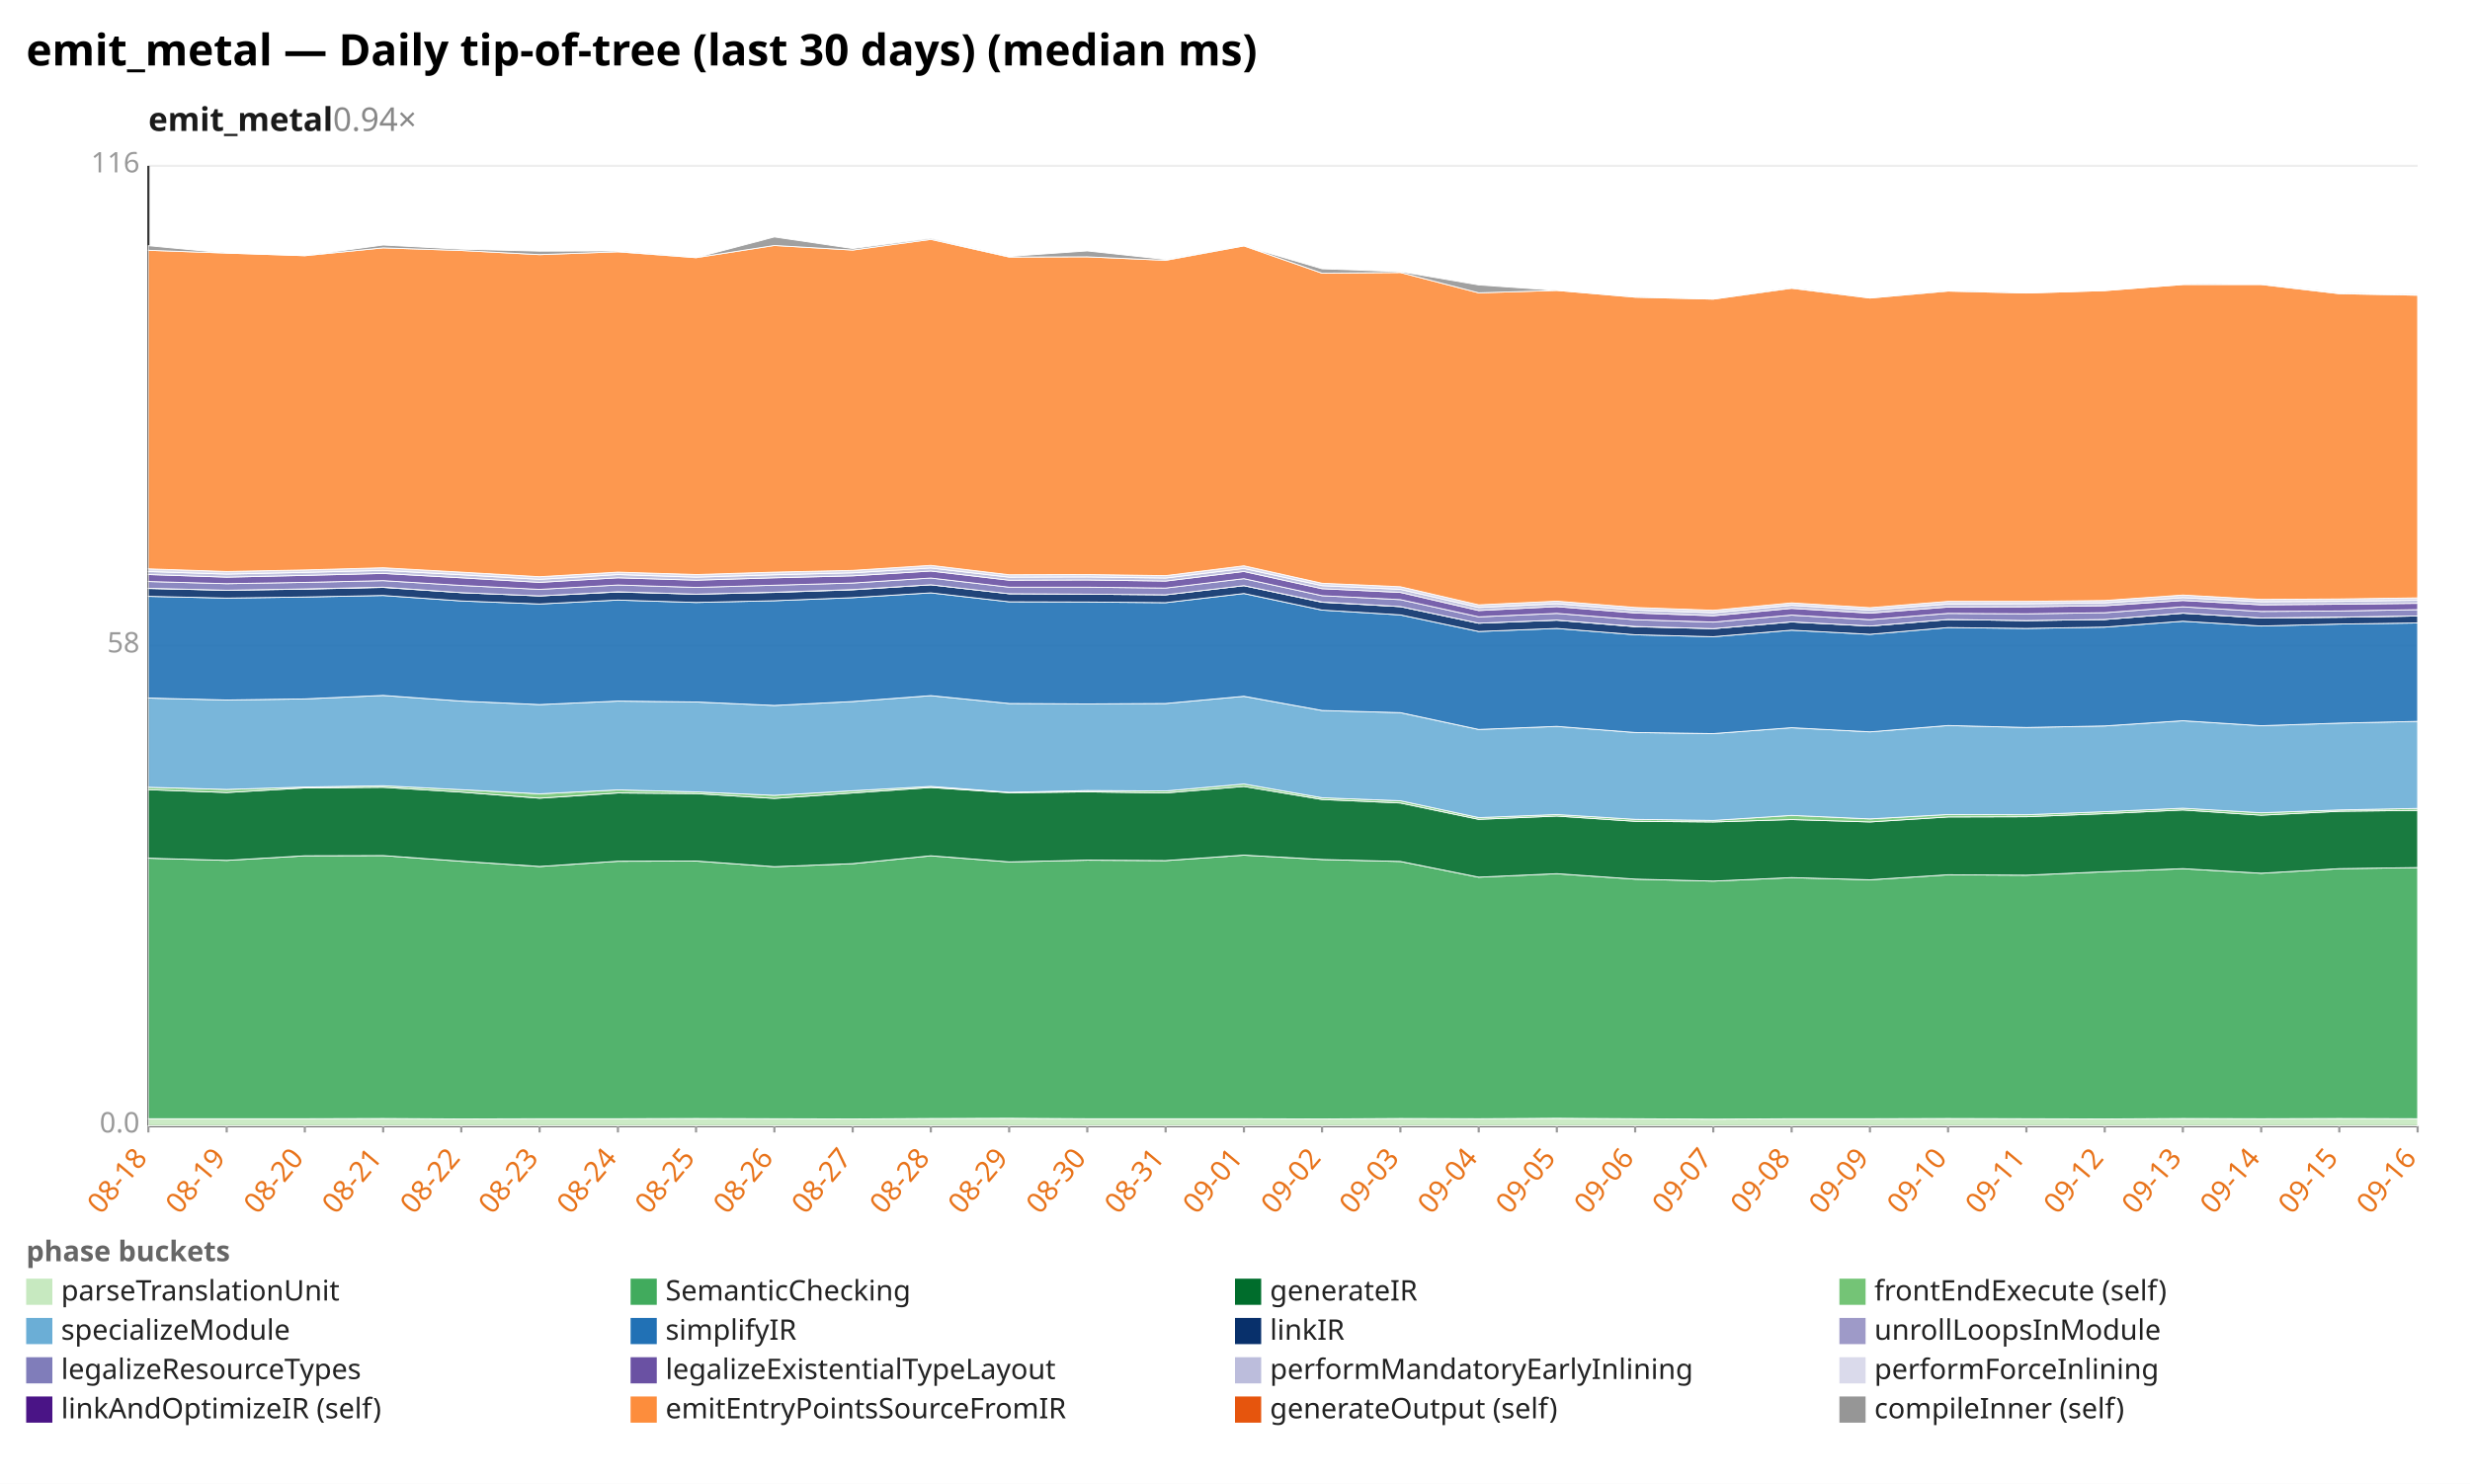
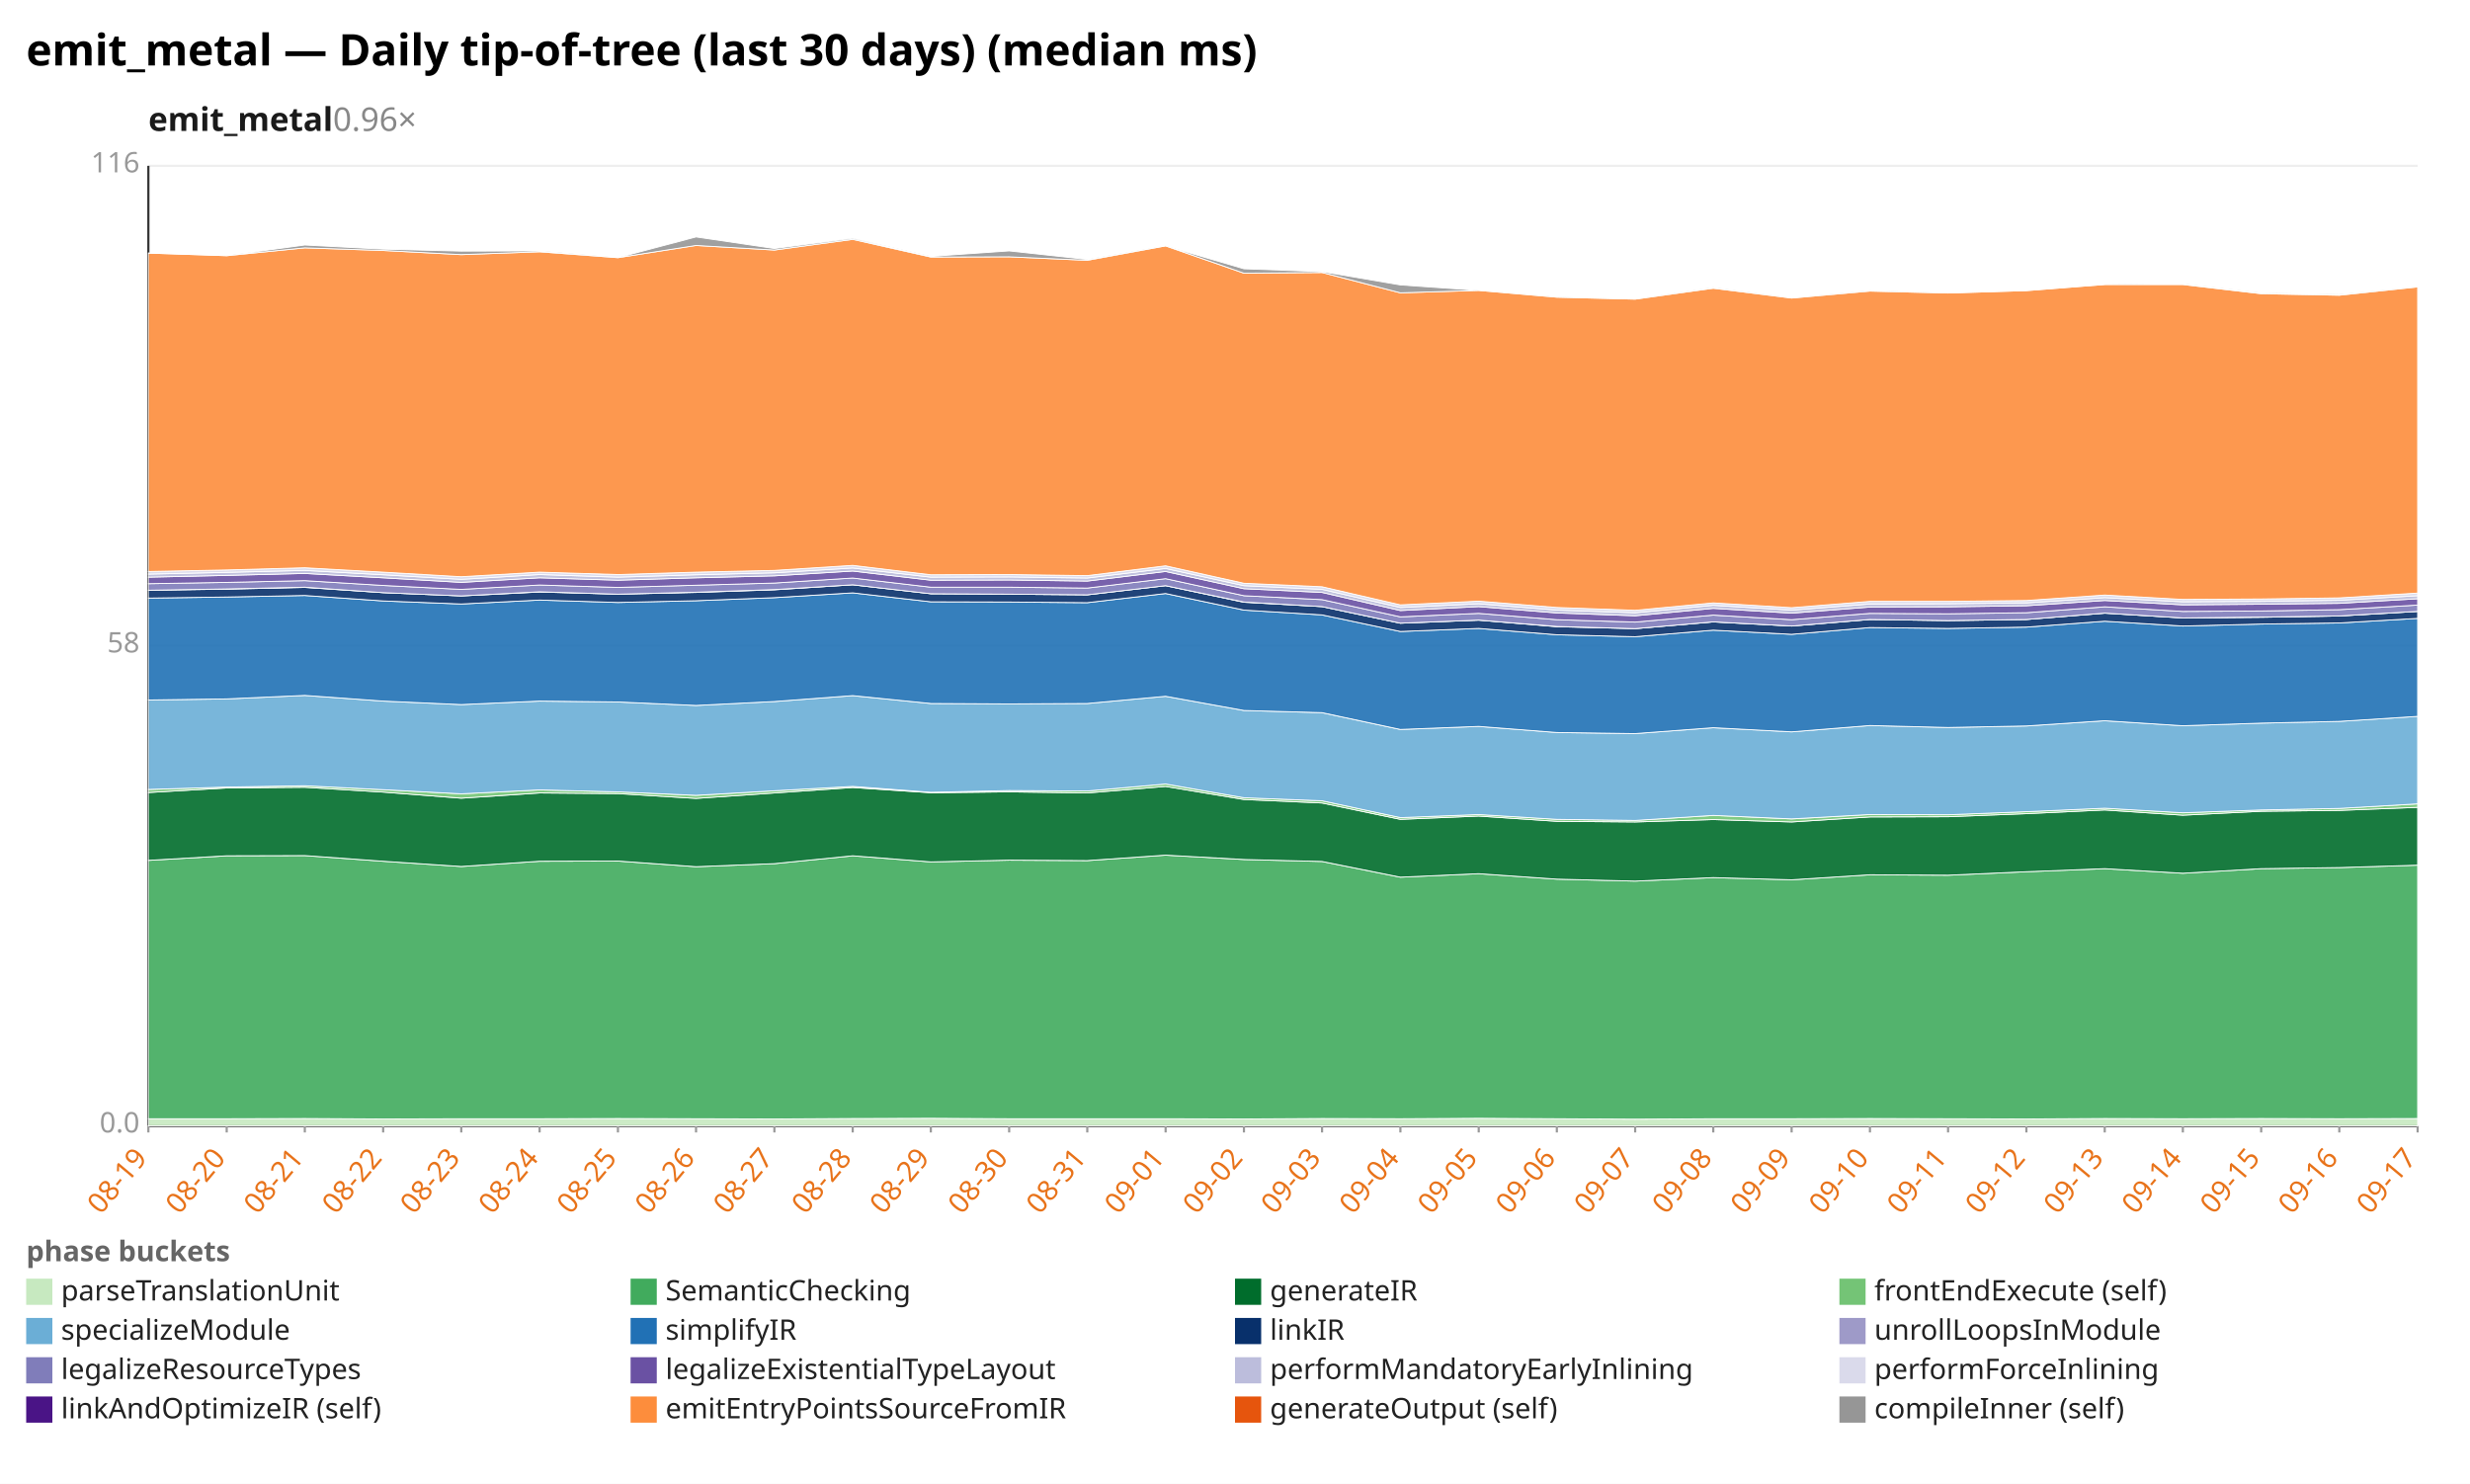
<svg xmlns="http://www.w3.org/2000/svg" width="1132" height="680" viewBox="0 0 1132 680" preserveAspectRatio="xMidYMid meet" font-family="sans-serif" font-size="13">
  <rect width="1132" height="680" fill="white" />
  <text x="12" y="30" font-size="20" font-weight="bold">emit_metal — Daily tip-of-tree (last 30 days) (median ms)</text>
-   <text x="68" y="60" font-size="15" font-weight="600" fill="#1a1a1a">emit_metal<tspan fill="#888" font-weight="400" text-decoration="none">  0.94×</tspan>
+   <text x="68" y="60" font-size="15" font-weight="600" fill="#1a1a1a">emit_metal<tspan fill="#888" font-weight="400" text-decoration="none">  0.96×</tspan>
  </text>
  <line x1="68.0" y1="516.0" x2="1108.0" y2="516.0" stroke="#eee" />
  <text x="64.0" y="519.0" text-anchor="end" fill="#999">0.0</text>
  <line x1="68.0" y1="296.0" x2="1108.0" y2="296.0" stroke="#eee" />
  <text x="64.0" y="299.0" text-anchor="end" fill="#999">58</text>
  <line x1="68.0" y1="76.0" x2="1108.0" y2="76.0" stroke="#eee" />
  <text x="64.0" y="79.0" text-anchor="end" fill="#999">116</text>
  <line x1="68.0" y1="76.0" x2="68.0" y2="516.0" stroke="#333" />
  <line x1="68.0" y1="516.0" x2="1108.0" y2="516.0" stroke="#333" />
  <line x1="68.0" y1="516.0" x2="68.0" y2="519.0" stroke="#999" />
-   <text x="68.0" y="531.0" text-anchor="end" fill="#e8731a" transform="rotate(-50 68.0 531.0)">08-18</text>
+   <text x="68.0" y="531.0" text-anchor="end" fill="#e8731a" transform="rotate(-50 68.0 531.0)">08-19</text>
  <line x1="103.9" y1="516.0" x2="103.9" y2="519.0" stroke="#999" />
-   <text x="103.9" y="531.0" text-anchor="end" fill="#e8731a" transform="rotate(-50 103.9 531.0)">08-19</text>
+   <text x="103.9" y="531.0" text-anchor="end" fill="#e8731a" transform="rotate(-50 103.9 531.0)">08-20</text>
  <line x1="139.7" y1="516.0" x2="139.7" y2="519.0" stroke="#999" />
-   <text x="139.7" y="531.0" text-anchor="end" fill="#e8731a" transform="rotate(-50 139.7 531.0)">08-20</text>
+   <text x="139.7" y="531.0" text-anchor="end" fill="#e8731a" transform="rotate(-50 139.7 531.0)">08-21</text>
  <line x1="175.6" y1="516.0" x2="175.6" y2="519.0" stroke="#999" />
-   <text x="175.6" y="531.0" text-anchor="end" fill="#e8731a" transform="rotate(-50 175.6 531.0)">08-21</text>
+   <text x="175.6" y="531.0" text-anchor="end" fill="#e8731a" transform="rotate(-50 175.6 531.0)">08-22</text>
  <line x1="211.4" y1="516.0" x2="211.4" y2="519.0" stroke="#999" />
-   <text x="211.4" y="531.0" text-anchor="end" fill="#e8731a" transform="rotate(-50 211.4 531.0)">08-22</text>
+   <text x="211.4" y="531.0" text-anchor="end" fill="#e8731a" transform="rotate(-50 211.4 531.0)">08-23</text>
  <line x1="247.3" y1="516.0" x2="247.3" y2="519.0" stroke="#999" />
-   <text x="247.3" y="531.0" text-anchor="end" fill="#e8731a" transform="rotate(-50 247.3 531.0)">08-23</text>
+   <text x="247.3" y="531.0" text-anchor="end" fill="#e8731a" transform="rotate(-50 247.3 531.0)">08-24</text>
  <line x1="283.2" y1="516.0" x2="283.2" y2="519.0" stroke="#999" />
-   <text x="283.2" y="531.0" text-anchor="end" fill="#e8731a" transform="rotate(-50 283.2 531.0)">08-24</text>
+   <text x="283.2" y="531.0" text-anchor="end" fill="#e8731a" transform="rotate(-50 283.2 531.0)">08-25</text>
  <line x1="319.0" y1="516.0" x2="319.0" y2="519.0" stroke="#999" />
-   <text x="319.0" y="531.0" text-anchor="end" fill="#e8731a" transform="rotate(-50 319.0 531.0)">08-25</text>
+   <text x="319.0" y="531.0" text-anchor="end" fill="#e8731a" transform="rotate(-50 319.0 531.0)">08-26</text>
  <line x1="354.9" y1="516.0" x2="354.9" y2="519.0" stroke="#999" />
-   <text x="354.9" y="531.0" text-anchor="end" fill="#e8731a" transform="rotate(-50 354.9 531.0)">08-26</text>
+   <text x="354.9" y="531.0" text-anchor="end" fill="#e8731a" transform="rotate(-50 354.9 531.0)">08-27</text>
  <line x1="390.8" y1="516.0" x2="390.8" y2="519.0" stroke="#999" />
-   <text x="390.8" y="531.0" text-anchor="end" fill="#e8731a" transform="rotate(-50 390.8 531.0)">08-27</text>
+   <text x="390.8" y="531.0" text-anchor="end" fill="#e8731a" transform="rotate(-50 390.8 531.0)">08-28</text>
  <line x1="426.6" y1="516.0" x2="426.6" y2="519.0" stroke="#999" />
-   <text x="426.6" y="531.0" text-anchor="end" fill="#e8731a" transform="rotate(-50 426.6 531.0)">08-28</text>
+   <text x="426.6" y="531.0" text-anchor="end" fill="#e8731a" transform="rotate(-50 426.6 531.0)">08-29</text>
  <line x1="462.5" y1="516.0" x2="462.5" y2="519.0" stroke="#999" />
-   <text x="462.5" y="531.0" text-anchor="end" fill="#e8731a" transform="rotate(-50 462.5 531.0)">08-29</text>
+   <text x="462.5" y="531.0" text-anchor="end" fill="#e8731a" transform="rotate(-50 462.5 531.0)">08-30</text>
  <line x1="498.3" y1="516.0" x2="498.3" y2="519.0" stroke="#999" />
-   <text x="498.3" y="531.0" text-anchor="end" fill="#e8731a" transform="rotate(-50 498.3 531.0)">08-30</text>
+   <text x="498.3" y="531.0" text-anchor="end" fill="#e8731a" transform="rotate(-50 498.3 531.0)">08-31</text>
  <line x1="534.2" y1="516.0" x2="534.2" y2="519.0" stroke="#999" />
-   <text x="534.2" y="531.0" text-anchor="end" fill="#e8731a" transform="rotate(-50 534.2 531.0)">08-31</text>
+   <text x="534.2" y="531.0" text-anchor="end" fill="#e8731a" transform="rotate(-50 534.2 531.0)">09-01</text>
  <line x1="570.1" y1="516.0" x2="570.1" y2="519.0" stroke="#999" />
-   <text x="570.1" y="531.0" text-anchor="end" fill="#e8731a" transform="rotate(-50 570.1 531.0)">09-01</text>
+   <text x="570.1" y="531.0" text-anchor="end" fill="#e8731a" transform="rotate(-50 570.1 531.0)">09-02</text>
  <line x1="605.9" y1="516.0" x2="605.9" y2="519.0" stroke="#999" />
-   <text x="605.9" y="531.0" text-anchor="end" fill="#e8731a" transform="rotate(-50 605.9 531.0)">09-02</text>
+   <text x="605.9" y="531.0" text-anchor="end" fill="#e8731a" transform="rotate(-50 605.9 531.0)">09-03</text>
  <line x1="641.8" y1="516.0" x2="641.8" y2="519.0" stroke="#999" />
-   <text x="641.8" y="531.0" text-anchor="end" fill="#e8731a" transform="rotate(-50 641.8 531.0)">09-03</text>
+   <text x="641.8" y="531.0" text-anchor="end" fill="#e8731a" transform="rotate(-50 641.8 531.0)">09-04</text>
  <line x1="677.7" y1="516.0" x2="677.7" y2="519.0" stroke="#999" />
-   <text x="677.7" y="531.0" text-anchor="end" fill="#e8731a" transform="rotate(-50 677.7 531.0)">09-04</text>
+   <text x="677.7" y="531.0" text-anchor="end" fill="#e8731a" transform="rotate(-50 677.7 531.0)">09-05</text>
  <line x1="713.5" y1="516.0" x2="713.5" y2="519.0" stroke="#999" />
-   <text x="713.5" y="531.0" text-anchor="end" fill="#e8731a" transform="rotate(-50 713.5 531.0)">09-05</text>
+   <text x="713.5" y="531.0" text-anchor="end" fill="#e8731a" transform="rotate(-50 713.5 531.0)">09-06</text>
  <line x1="749.4" y1="516.0" x2="749.4" y2="519.0" stroke="#999" />
-   <text x="749.4" y="531.0" text-anchor="end" fill="#e8731a" transform="rotate(-50 749.4 531.0)">09-06</text>
+   <text x="749.4" y="531.0" text-anchor="end" fill="#e8731a" transform="rotate(-50 749.4 531.0)">09-07</text>
  <line x1="785.2" y1="516.0" x2="785.2" y2="519.0" stroke="#999" />
-   <text x="785.2" y="531.0" text-anchor="end" fill="#e8731a" transform="rotate(-50 785.2 531.0)">09-07</text>
+   <text x="785.2" y="531.0" text-anchor="end" fill="#e8731a" transform="rotate(-50 785.2 531.0)">09-08</text>
  <line x1="821.1" y1="516.0" x2="821.1" y2="519.0" stroke="#999" />
-   <text x="821.1" y="531.0" text-anchor="end" fill="#e8731a" transform="rotate(-50 821.1 531.0)">09-08</text>
+   <text x="821.1" y="531.0" text-anchor="end" fill="#e8731a" transform="rotate(-50 821.1 531.0)">09-09</text>
  <line x1="857.0" y1="516.0" x2="857.0" y2="519.0" stroke="#999" />
-   <text x="857.0" y="531.0" text-anchor="end" fill="#e8731a" transform="rotate(-50 857.0 531.0)">09-09</text>
+   <text x="857.0" y="531.0" text-anchor="end" fill="#e8731a" transform="rotate(-50 857.0 531.0)">09-10</text>
  <line x1="892.8" y1="516.0" x2="892.8" y2="519.0" stroke="#999" />
-   <text x="892.8" y="531.0" text-anchor="end" fill="#e8731a" transform="rotate(-50 892.8 531.0)">09-10</text>
+   <text x="892.8" y="531.0" text-anchor="end" fill="#e8731a" transform="rotate(-50 892.8 531.0)">09-11</text>
  <line x1="928.7" y1="516.0" x2="928.7" y2="519.0" stroke="#999" />
-   <text x="928.7" y="531.0" text-anchor="end" fill="#e8731a" transform="rotate(-50 928.7 531.0)">09-11</text>
+   <text x="928.7" y="531.0" text-anchor="end" fill="#e8731a" transform="rotate(-50 928.7 531.0)">09-12</text>
  <line x1="964.6" y1="516.0" x2="964.6" y2="519.0" stroke="#999" />
-   <text x="964.6" y="531.0" text-anchor="end" fill="#e8731a" transform="rotate(-50 964.6 531.0)">09-12</text>
+   <text x="964.6" y="531.0" text-anchor="end" fill="#e8731a" transform="rotate(-50 964.6 531.0)">09-13</text>
  <line x1="1000.4" y1="516.0" x2="1000.4" y2="519.0" stroke="#999" />
-   <text x="1000.4" y="531.0" text-anchor="end" fill="#e8731a" transform="rotate(-50 1000.4 531.0)">09-13</text>
+   <text x="1000.4" y="531.0" text-anchor="end" fill="#e8731a" transform="rotate(-50 1000.4 531.0)">09-14</text>
  <line x1="1036.3" y1="516.0" x2="1036.3" y2="519.0" stroke="#999" />
-   <text x="1036.3" y="531.0" text-anchor="end" fill="#e8731a" transform="rotate(-50 1036.3 531.0)">09-14</text>
+   <text x="1036.3" y="531.0" text-anchor="end" fill="#e8731a" transform="rotate(-50 1036.3 531.0)">09-15</text>
  <line x1="1072.1" y1="516.0" x2="1072.1" y2="519.0" stroke="#999" />
-   <text x="1072.1" y="531.0" text-anchor="end" fill="#e8731a" transform="rotate(-50 1072.1 531.0)">09-15</text>
+   <text x="1072.1" y="531.0" text-anchor="end" fill="#e8731a" transform="rotate(-50 1072.1 531.0)">09-16</text>
  <line x1="1108.0" y1="516.0" x2="1108.0" y2="519.0" stroke="#999" />
-   <text x="1108.0" y="531.0" text-anchor="end" fill="#e8731a" transform="rotate(-50 1108.0 531.0)">09-16</text>
-   <polygon points="68.0,512.7 103.9,512.7 139.7,512.7 175.6,512.6 211.4,512.8 247.3,512.7 283.2,512.7 319.0,512.6 354.9,512.7 390.8,512.8 426.6,512.6 462.5,512.5 498.3,512.7 534.2,512.7 570.1,512.7 605.9,512.8 641.8,512.6 677.7,512.7 713.5,512.5 749.4,512.7 785.2,512.9 821.1,512.7 857.0,512.7 892.8,512.6 928.7,512.7 964.6,512.8 1000.4,512.6 1036.3,512.7 1072.1,512.6 1108.0,512.7 1108.0,516.0 1072.1,516.0 1036.3,516.0 1000.4,516.0 964.6,516.0 928.7,516.0 892.8,516.0 857.0,516.0 821.1,516.0 785.2,516.0 749.4,516.0 713.5,516.0 677.7,516.0 641.8,516.0 605.9,516.0 570.1,516.0 534.2,516.0 498.3,516.0 462.5,516.0 426.6,516.0 390.8,516.0 354.9,516.0 319.0,516.0 283.2,516.0 247.3,516.0 211.4,516.0 175.6,516.0 139.7,516.0 103.9,516.0 68.0,516.0" fill="#c7e9c0" fill-opacity="0.9" stroke="#fff" stroke-width="0.4" />
-   <polygon points="68.0,393.3 103.9,394.3 139.7,392.2 175.6,392.1 211.4,394.7 247.3,397.1 283.2,394.7 319.0,394.6 354.9,397.2 390.8,395.8 426.6,392.2 462.5,395.0 498.3,394.2 534.2,394.4 570.1,391.9 605.9,393.9 641.8,394.8 677.7,402.0 713.5,400.4 749.4,402.9 785.2,403.8 821.1,402.2 857.0,403.2 892.8,400.9 928.7,401.1 964.6,399.5 1000.4,398.1 1036.3,400.2 1072.1,398.1 1108.0,397.6 1108.0,512.7 1072.1,512.6 1036.3,512.7 1000.4,512.6 964.6,512.8 928.7,512.7 892.8,512.6 857.0,512.7 821.1,512.7 785.2,512.9 749.4,512.7 713.5,512.5 677.7,512.7 641.8,512.6 605.9,512.8 570.1,512.7 534.2,512.7 498.3,512.7 462.5,512.5 426.6,512.6 390.8,512.8 354.9,512.7 319.0,512.6 283.2,512.7 247.3,512.7 211.4,512.8 175.6,512.6 139.7,512.7 103.9,512.7 68.0,512.7" fill="#41ab5d" fill-opacity="0.9" stroke="#fff" stroke-width="0.4" />
-   <polygon points="68.0,361.9 103.9,363.2 139.7,361.1 175.6,360.8 211.4,363.0 247.3,365.8 283.2,363.4 319.0,363.7 354.9,365.9 390.8,363.4 426.6,360.9 462.5,363.3 498.3,362.9 534.2,363.4 570.1,360.4 605.9,366.4 641.8,368.0 677.7,375.5 713.5,374.0 749.4,376.4 785.2,376.7 821.1,375.6 857.0,376.7 892.8,374.4 928.7,374.3 964.6,372.9 1000.4,371.2 1036.3,373.6 1072.1,371.8 1108.0,371.4 1108.0,397.6 1072.1,398.1 1036.3,400.2 1000.4,398.1 964.6,399.5 928.7,401.1 892.8,400.9 857.0,403.2 821.1,402.2 785.2,403.8 749.4,402.9 713.5,400.4 677.7,402.0 641.8,394.8 605.9,393.9 570.1,391.9 534.2,394.4 498.3,394.2 462.5,395.0 426.6,392.2 390.8,395.8 354.9,397.2 319.0,394.6 283.2,394.7 247.3,397.1 211.4,394.7 175.6,392.1 139.7,392.2 103.9,394.3 68.0,393.3" fill="#006d2c" fill-opacity="0.9" stroke="#fff" stroke-width="0.4" />
-   <polygon points="68.0,360.8 103.9,361.8 139.7,360.7 175.6,360.1 211.4,361.9 247.3,363.8 283.2,362.0 319.0,362.9 354.9,364.5 390.8,362.4 426.6,360.4 462.5,363.1 498.3,362.3 534.2,362.5 570.1,359.3 605.9,365.6 641.8,367.0 677.7,374.7 713.5,373.3 749.4,375.5 785.2,376.0 821.1,373.7 857.0,375.3 892.8,373.3 928.7,373.4 964.6,372.0 1000.4,370.4 1036.3,372.5 1072.1,371.2 1108.0,370.5 1108.0,371.4 1072.1,371.8 1036.3,373.6 1000.4,371.2 964.6,372.9 928.7,374.3 892.8,374.4 857.0,376.7 821.1,375.6 785.2,376.7 749.4,376.4 713.5,374.0 677.7,375.5 641.8,368.0 605.9,366.4 570.1,360.4 534.2,363.4 498.3,362.9 462.5,363.3 426.6,360.9 390.8,363.4 354.9,365.9 319.0,363.7 283.2,363.4 247.3,365.8 211.4,363.0 175.6,360.8 139.7,361.1 103.9,363.2 68.0,361.9" fill="#74c476" fill-opacity="0.9" stroke="#fff" stroke-width="0.4" />
-   <polygon points="68.0,319.9 103.9,320.8 139.7,320.3 175.6,318.7 211.4,321.3 247.3,322.9 283.2,321.3 319.0,321.7 354.9,323.3 390.8,321.5 426.6,318.8 462.5,322.4 498.3,322.6 534.2,322.4 570.1,319.1 605.9,325.6 641.8,326.6 677.7,334.3 713.5,332.9 749.4,335.7 785.2,336.2 821.1,333.5 857.0,335.4 892.8,332.5 928.7,333.4 964.6,332.7 1000.4,330.3 1036.3,332.6 1072.1,331.4 1108.0,330.6 1108.0,370.5 1072.1,371.2 1036.3,372.5 1000.4,370.4 964.6,372.0 928.7,373.4 892.8,373.3 857.0,375.3 821.1,373.7 785.2,376.0 749.4,375.5 713.5,373.3 677.7,374.7 641.8,367.0 605.9,365.6 570.1,359.3 534.2,362.5 498.3,362.3 462.5,363.1 426.6,360.4 390.8,362.4 354.9,364.5 319.0,362.9 283.2,362.0 247.3,363.8 211.4,361.9 175.6,360.1 139.7,360.7 103.9,361.8 68.0,360.8" fill="#6baed6" fill-opacity="0.9" stroke="#fff" stroke-width="0.4" />
-   <polygon points="68.0,273.3 103.9,274.1 139.7,273.6 175.6,272.9 211.4,275.4 247.3,276.8 283.2,275.0 319.0,276.1 354.9,275.3 390.8,273.9 426.6,271.7 462.5,275.8 498.3,275.9 534.2,276.2 570.1,272.0 605.9,279.6 641.8,281.8 677.7,289.4 713.5,288.0 749.4,290.9 785.2,291.8 821.1,288.8 857.0,290.7 892.8,287.6 928.7,288.0 964.6,287.4 1000.4,284.7 1036.3,286.9 1072.1,286.0 1108.0,285.5 1108.0,330.6 1072.1,331.4 1036.3,332.6 1000.4,330.3 964.6,332.7 928.7,333.4 892.8,332.5 857.0,335.4 821.1,333.5 785.2,336.2 749.4,335.7 713.5,332.9 677.7,334.3 641.8,326.6 605.9,325.6 570.1,319.1 534.2,322.4 498.3,322.6 462.5,322.4 426.6,318.8 390.8,321.5 354.9,323.3 319.0,321.7 283.2,321.3 247.3,322.9 211.4,321.3 175.6,318.7 139.7,320.3 103.9,320.8 68.0,319.9" fill="#2171b5" fill-opacity="0.9" stroke="#fff" stroke-width="0.4" />
-   <polygon points="68.0,269.7 103.9,270.5 139.7,270.0 175.6,269.2 211.4,271.6 247.3,273.1 283.2,271.3 319.0,272.3 354.9,271.5 390.8,270.3 426.6,268.0 462.5,272.1 498.3,272.3 534.2,272.6 570.1,268.4 605.9,276.0 641.8,278.0 677.7,285.6 713.5,284.2 749.4,287.2 785.2,288.1 821.1,285.0 857.0,286.9 892.8,283.9 928.7,284.4 964.6,283.9 1000.4,281.0 1036.3,283.2 1072.1,282.9 1108.0,282.3 1108.0,285.5 1072.1,286.0 1036.3,286.9 1000.4,284.7 964.6,287.4 928.7,288.0 892.8,287.6 857.0,290.7 821.1,288.8 785.2,291.8 749.4,290.9 713.5,288.0 677.7,289.4 641.8,281.8 605.9,279.6 570.1,272.0 534.2,276.2 498.3,275.9 462.5,275.8 426.6,271.7 390.8,273.9 354.9,275.3 319.0,276.1 283.2,275.0 247.3,276.8 211.4,275.4 175.6,272.9 139.7,273.6 103.9,274.1 68.0,273.3" fill="#08306b" fill-opacity="0.9" stroke="#fff" stroke-width="0.4" />
-   <polygon points="68.0,269.6 103.9,270.5 139.7,269.9 175.6,269.1 211.4,271.6 247.3,273.1 283.2,271.2 319.0,272.3 354.9,271.4 390.8,270.2 426.6,268.0 462.5,272.1 498.3,272.3 534.2,272.6 570.1,268.4 605.9,275.9 641.8,278.0 677.7,285.6 713.5,284.2 749.4,287.1 785.2,288.1 821.1,285.0 857.0,286.9 892.8,283.9 928.7,284.4 964.6,283.9 1000.4,281.0 1036.3,283.2 1072.1,282.8 1108.0,282.3 1108.0,282.3 1072.1,282.9 1036.3,283.2 1000.4,281.0 964.6,283.9 928.7,284.4 892.8,283.9 857.0,286.9 821.1,285.0 785.2,288.1 749.4,287.2 713.5,284.2 677.7,285.6 641.8,278.0 605.9,276.0 570.1,268.4 534.2,272.6 498.3,272.3 462.5,272.1 426.6,268.0 390.8,270.3 354.9,271.5 319.0,272.3 283.2,271.3 247.3,273.1 211.4,271.6 175.6,269.2 139.7,270.0 103.9,270.5 68.0,269.7" fill="#9e9ac8" fill-opacity="0.9" stroke="#fff" stroke-width="0.4" />
-   <polygon points="68.0,266.5 103.9,267.5 139.7,266.9 175.6,266.1 211.4,268.3 247.3,270.1 283.2,268.1 319.0,269.2 354.9,268.2 390.8,267.2 426.6,264.9 462.5,269.1 498.3,269.1 534.2,269.5 570.1,265.2 605.9,273.0 641.8,274.8 677.7,282.7 713.5,281.1 749.4,284.0 785.2,285.1 821.1,281.9 857.0,284.0 892.8,281.1 928.7,281.3 964.6,280.8 1000.4,278.1 1036.3,280.2 1072.1,280.0 1108.0,279.4 1108.0,282.3 1072.1,282.8 1036.3,283.2 1000.4,281.0 964.6,283.9 928.7,284.4 892.8,283.9 857.0,286.9 821.1,285.0 785.2,288.1 749.4,287.1 713.5,284.2 677.7,285.6 641.8,278.0 605.9,275.9 570.1,268.4 534.2,272.6 498.3,272.3 462.5,272.1 426.6,268.0 390.8,270.2 354.9,271.4 319.0,272.3 283.2,271.2 247.3,273.1 211.4,271.6 175.6,269.1 139.7,269.9 103.9,270.5 68.0,269.6" fill="#807dba" fill-opacity="0.9" stroke="#fff" stroke-width="0.4" />
-   <polygon points="68.0,263.3 103.9,264.5 139.7,263.7 175.6,262.8 211.4,264.8 247.3,266.9 283.2,264.8 319.0,265.9 354.9,264.8 390.8,263.9 426.6,261.7 462.5,265.9 498.3,265.8 534.2,266.3 570.1,261.9 605.9,269.8 641.8,271.5 677.7,279.8 713.5,278.0 749.4,280.9 785.2,282.2 821.1,278.8 857.0,281.0 892.8,278.2 928.7,278.1 964.6,277.6 1000.4,275.2 1036.3,277.2 1072.1,276.9 1108.0,276.5 1108.0,279.4 1072.1,280.0 1036.3,280.2 1000.4,278.1 964.6,280.8 928.7,281.3 892.8,281.1 857.0,284.0 821.1,281.9 785.2,285.1 749.4,284.0 713.5,281.1 677.7,282.7 641.8,274.8 605.9,273.0 570.1,265.2 534.2,269.5 498.3,269.1 462.5,269.1 426.6,264.9 390.8,267.2 354.9,268.2 319.0,269.2 283.2,268.1 247.3,270.1 211.4,268.3 175.6,266.1 139.7,266.9 103.9,267.5 68.0,266.5" fill="#6a51a3" fill-opacity="0.9" stroke="#fff" stroke-width="0.4" />
-   <polygon points="68.0,261.9 103.9,263.1 139.7,262.3 175.6,261.4 211.4,263.4 247.3,265.5 283.2,263.3 319.0,264.5 354.9,263.4 390.8,262.5 426.6,260.3 462.5,264.5 498.3,264.4 534.2,264.9 570.1,260.5 605.9,268.4 641.8,270.1 677.7,278.4 713.5,276.7 749.4,279.6 785.2,280.8 821.1,277.4 857.0,279.6 892.8,276.8 928.7,276.7 964.6,276.3 1000.4,273.9 1036.3,275.8 1072.1,275.6 1108.0,275.1 1108.0,276.5 1072.1,276.9 1036.3,277.2 1000.4,275.2 964.6,277.6 928.7,278.1 892.8,278.2 857.0,281.0 821.1,278.8 785.2,282.2 749.4,280.9 713.5,278.0 677.7,279.8 641.8,271.5 605.9,269.8 570.1,261.9 534.2,266.3 498.3,265.8 462.5,265.9 426.6,261.7 390.8,263.9 354.9,264.8 319.0,265.9 283.2,264.8 247.3,266.9 211.4,264.8 175.6,262.8 139.7,263.7 103.9,264.5 68.0,263.3" fill="#bcbddc" fill-opacity="0.9" stroke="#fff" stroke-width="0.4" />
-   <polygon points="68.0,260.7 103.9,261.9 139.7,261.2 175.6,260.2 211.4,262.2 247.3,264.3 283.2,262.2 319.0,263.3 354.9,262.2 390.8,261.4 426.6,259.1 462.5,263.4 498.3,263.3 534.2,263.8 570.1,259.3 605.9,267.3 641.8,268.9 677.7,277.2 713.5,275.5 749.4,278.4 785.2,279.7 821.1,276.3 857.0,278.5 892.8,275.6 928.7,275.6 964.6,275.2 1000.4,272.7 1036.3,274.7 1072.1,274.5 1108.0,274.0 1108.0,275.1 1072.1,275.6 1036.3,275.8 1000.4,273.9 964.6,276.3 928.7,276.7 892.8,276.8 857.0,279.6 821.1,277.4 785.2,280.8 749.4,279.6 713.5,276.7 677.7,278.4 641.8,270.1 605.9,268.4 570.1,260.5 534.2,264.9 498.3,264.4 462.5,264.5 426.6,260.3 390.8,262.5 354.9,263.4 319.0,264.5 283.2,263.3 247.3,265.5 211.4,263.4 175.6,261.4 139.7,262.3 103.9,263.1 68.0,261.9" fill="#dadaeb" fill-opacity="0.9" stroke="#fff" stroke-width="0.4" />
-   <polygon points="68.0,114.7 103.9,116.0 139.7,117.2 175.6,113.6 211.4,114.8 247.3,116.7 283.2,115.4 319.0,118.1 354.9,112.5 390.8,114.6 426.6,109.7 462.5,117.8 498.3,117.7 534.2,119.3 570.1,112.7 605.9,125.2 641.8,124.9 677.7,134.2 713.5,133.1 749.4,136.2 785.2,137.1 821.1,132.1 857.0,136.6 892.8,133.4 928.7,134.3 964.6,133.2 1000.4,130.4 1036.3,130.4 1072.1,134.6 1108.0,135.3 1108.0,274.0 1072.1,274.5 1036.3,274.7 1000.4,272.7 964.6,275.2 928.7,275.6 892.8,275.6 857.0,278.5 821.1,276.3 785.2,279.7 749.4,278.4 713.5,275.5 677.7,277.2 641.8,268.9 605.9,267.3 570.1,259.3 534.2,263.8 498.3,263.3 462.5,263.4 426.6,259.1 390.8,261.4 354.9,262.2 319.0,263.3 283.2,262.2 247.3,264.3 211.4,262.2 175.6,260.2 139.7,261.2 103.9,261.9 68.0,260.7" fill="#fd8d3c" fill-opacity="0.9" stroke="#fff" stroke-width="0.4" />
-   <polygon points="68.0,112.6 103.9,116.0 139.7,117.2 175.6,112.3 211.4,114.2 247.3,115.1 283.2,115.0 319.0,118.1 354.9,108.6 390.8,113.9 426.6,109.2 462.5,117.5 498.3,115.0 534.2,118.9 570.1,112.7 605.9,123.2 641.8,124.5 677.7,130.6 713.5,133.1 749.4,136.1 785.2,137.1 821.1,131.7 857.0,136.6 892.8,133.1 928.7,134.3 964.6,133.2 1000.4,130.4 1036.3,130.0 1072.1,134.2 1108.0,134.9 1108.0,135.3 1072.1,134.6 1036.3,130.4 1000.4,130.4 964.6,133.2 928.7,134.3 892.8,133.4 857.0,136.6 821.1,132.1 785.2,137.1 749.4,136.2 713.5,133.1 677.7,134.2 641.8,124.9 605.9,125.2 570.1,112.7 534.2,119.3 498.3,117.7 462.5,117.8 426.6,109.7 390.8,114.6 354.9,112.5 319.0,118.1 283.2,115.4 247.3,116.7 211.4,114.8 175.6,113.6 139.7,117.2 103.9,116.0 68.0,114.7" fill="#969696" fill-opacity="0.9" stroke="#fff" stroke-width="0.4" />
+   <text x="1108.0" y="531.0" text-anchor="end" fill="#e8731a" transform="rotate(-50 1108.0 531.0)">09-17</text>
+   <polygon points="68.0,512.7 103.9,512.7 139.7,512.6 175.6,512.8 211.4,512.7 247.3,512.7 283.2,512.6 319.0,512.7 354.9,512.8 390.8,512.6 426.6,512.5 462.5,512.7 498.3,512.7 534.2,512.7 570.1,512.8 605.9,512.6 641.8,512.7 677.7,512.5 713.5,512.7 749.4,512.9 785.2,512.7 821.1,512.7 857.0,512.6 892.8,512.7 928.7,512.8 964.6,512.6 1000.4,512.7 1036.3,512.6 1072.1,512.7 1108.0,512.6 1108.0,516.0 1072.1,516.0 1036.3,516.0 1000.4,516.0 964.6,516.0 928.7,516.0 892.8,516.0 857.0,516.0 821.1,516.0 785.2,516.0 749.4,516.0 713.5,516.0 677.7,516.0 641.8,516.0 605.9,516.0 570.1,516.0 534.2,516.0 498.3,516.0 462.5,516.0 426.6,516.0 390.8,516.0 354.9,516.0 319.0,516.0 283.2,516.0 247.3,516.0 211.4,516.0 175.6,516.0 139.7,516.0 103.9,516.0 68.0,516.0" fill="#c7e9c0" fill-opacity="0.9" stroke="#fff" stroke-width="0.4" />
+   <polygon points="68.0,394.3 103.9,392.2 139.7,392.1 175.6,394.7 211.4,397.1 247.3,394.7 283.2,394.6 319.0,397.2 354.9,395.8 390.8,392.2 426.6,395.0 462.5,394.2 498.3,394.4 534.2,391.9 570.1,393.9 605.9,394.8 641.8,402.0 677.7,400.4 713.5,402.9 749.4,403.8 785.2,402.2 821.1,403.2 857.0,400.9 892.8,401.1 928.7,399.5 964.6,398.1 1000.4,400.2 1036.3,398.1 1072.1,397.6 1108.0,396.5 1108.0,512.6 1072.1,512.7 1036.3,512.6 1000.4,512.7 964.6,512.6 928.7,512.8 892.8,512.7 857.0,512.6 821.1,512.7 785.2,512.7 749.4,512.9 713.5,512.7 677.7,512.5 641.8,512.7 605.9,512.6 570.1,512.8 534.2,512.7 498.3,512.7 462.5,512.7 426.6,512.5 390.8,512.6 354.9,512.8 319.0,512.7 283.2,512.6 247.3,512.7 211.4,512.7 175.6,512.8 139.7,512.6 103.9,512.7 68.0,512.7" fill="#41ab5d" fill-opacity="0.9" stroke="#fff" stroke-width="0.4" />
+   <polygon points="68.0,363.2 103.9,361.1 139.7,360.8 175.6,363.0 211.4,365.8 247.3,363.4 283.2,363.7 319.0,365.9 354.9,363.4 390.8,360.9 426.6,363.3 462.5,362.9 498.3,363.4 534.2,360.4 570.1,366.4 605.9,368.0 641.8,375.5 677.7,374.0 713.5,376.4 749.4,376.7 785.2,375.6 821.1,376.7 857.0,374.4 892.8,374.3 928.7,372.9 964.6,371.2 1000.4,373.6 1036.3,371.8 1072.1,371.4 1108.0,370.0 1108.0,396.5 1072.1,397.6 1036.3,398.1 1000.4,400.2 964.6,398.1 928.7,399.5 892.8,401.1 857.0,400.9 821.1,403.2 785.2,402.2 749.4,403.8 713.5,402.9 677.7,400.4 641.8,402.0 605.9,394.8 570.1,393.9 534.2,391.9 498.3,394.4 462.5,394.2 426.6,395.0 390.8,392.2 354.9,395.8 319.0,397.2 283.2,394.6 247.3,394.7 211.4,397.1 175.6,394.7 139.7,392.1 103.9,392.2 68.0,394.3" fill="#006d2c" fill-opacity="0.9" stroke="#fff" stroke-width="0.4" />
+   <polygon points="68.0,361.8 103.9,360.7 139.7,360.1 175.6,361.9 211.4,363.8 247.3,362.0 283.2,362.9 319.0,364.5 354.9,362.4 390.8,360.4 426.6,363.1 462.5,362.3 498.3,362.5 534.2,359.3 570.1,365.6 605.9,367.0 641.8,374.7 677.7,373.3 713.5,375.5 749.4,376.0 785.2,373.7 821.1,375.3 857.0,373.3 892.8,373.4 928.7,372.0 964.6,370.4 1000.4,372.5 1036.3,371.2 1072.1,370.5 1108.0,368.4 1108.0,370.0 1072.1,371.4 1036.3,371.8 1000.4,373.6 964.6,371.2 928.7,372.9 892.8,374.3 857.0,374.4 821.1,376.7 785.2,375.6 749.4,376.7 713.5,376.4 677.7,374.0 641.8,375.5 605.9,368.0 570.1,366.4 534.2,360.4 498.3,363.4 462.5,362.9 426.6,363.3 390.8,360.9 354.9,363.4 319.0,365.9 283.2,363.7 247.3,363.4 211.4,365.8 175.6,363.0 139.7,360.8 103.9,361.1 68.0,363.2" fill="#74c476" fill-opacity="0.9" stroke="#fff" stroke-width="0.4" />
+   <polygon points="68.0,320.8 103.9,320.3 139.7,318.7 175.6,321.3 211.4,322.9 247.3,321.3 283.2,321.7 319.0,323.3 354.9,321.5 390.8,318.8 426.6,322.4 462.5,322.6 498.3,322.4 534.2,319.1 570.1,325.6 605.9,326.6 641.8,334.3 677.7,332.9 713.5,335.7 749.4,336.2 785.2,333.5 821.1,335.4 857.0,332.5 892.8,333.4 928.7,332.7 964.6,330.3 1000.4,332.6 1036.3,331.4 1072.1,330.6 1108.0,328.3 1108.0,368.4 1072.1,370.5 1036.3,371.2 1000.4,372.5 964.6,370.4 928.7,372.0 892.8,373.4 857.0,373.3 821.1,375.3 785.2,373.7 749.4,376.0 713.5,375.5 677.7,373.3 641.8,374.7 605.9,367.0 570.1,365.6 534.2,359.3 498.3,362.5 462.5,362.3 426.6,363.1 390.8,360.4 354.9,362.4 319.0,364.5 283.2,362.9 247.3,362.0 211.4,363.8 175.6,361.9 139.7,360.1 103.9,360.7 68.0,361.8" fill="#6baed6" fill-opacity="0.9" stroke="#fff" stroke-width="0.4" />
+   <polygon points="68.0,274.1 103.9,273.6 139.7,272.9 175.6,275.4 211.4,276.8 247.3,275.0 283.2,276.1 319.0,275.3 354.9,273.9 390.8,271.7 426.6,275.8 462.5,275.9 498.3,276.2 534.2,272.0 570.1,279.6 605.9,281.8 641.8,289.4 677.7,288.0 713.5,290.9 749.4,291.8 785.2,288.8 821.1,290.7 857.0,287.6 892.8,288.0 928.7,287.4 964.6,284.7 1000.4,286.9 1036.3,286.0 1072.1,285.5 1108.0,283.4 1108.0,328.3 1072.1,330.6 1036.3,331.4 1000.4,332.6 964.6,330.3 928.7,332.7 892.8,333.4 857.0,332.5 821.1,335.4 785.2,333.5 749.4,336.2 713.5,335.7 677.7,332.9 641.8,334.3 605.9,326.6 570.1,325.6 534.2,319.1 498.3,322.4 462.5,322.6 426.6,322.4 390.8,318.8 354.9,321.5 319.0,323.3 283.2,321.7 247.3,321.3 211.4,322.9 175.6,321.3 139.7,318.7 103.9,320.3 68.0,320.8" fill="#2171b5" fill-opacity="0.9" stroke="#fff" stroke-width="0.4" />
+   <polygon points="68.0,270.5 103.9,270.0 139.7,269.2 175.6,271.6 211.4,273.1 247.3,271.3 283.2,272.3 319.0,271.5 354.9,270.3 390.8,268.0 426.6,272.1 462.5,272.3 498.3,272.6 534.2,268.4 570.1,276.0 605.9,278.0 641.8,285.6 677.7,284.2 713.5,287.2 749.4,288.1 785.2,285.0 821.1,286.9 857.0,283.9 892.8,284.4 928.7,283.9 964.6,281.0 1000.4,283.2 1036.3,282.9 1072.1,282.3 1108.0,280.2 1108.0,283.4 1072.1,285.5 1036.3,286.0 1000.4,286.9 964.6,284.7 928.7,287.4 892.8,288.0 857.0,287.6 821.1,290.7 785.2,288.8 749.4,291.8 713.5,290.9 677.7,288.0 641.8,289.4 605.9,281.8 570.1,279.6 534.2,272.0 498.3,276.2 462.5,275.9 426.6,275.8 390.8,271.7 354.9,273.9 319.0,275.3 283.2,276.1 247.3,275.0 211.4,276.8 175.6,275.4 139.7,272.9 103.9,273.6 68.0,274.1" fill="#08306b" fill-opacity="0.9" stroke="#fff" stroke-width="0.4" />
+   <polygon points="68.0,270.5 103.9,269.9 139.7,269.1 175.6,271.6 211.4,273.1 247.3,271.2 283.2,272.3 319.0,271.4 354.9,270.2 390.8,268.0 426.6,272.1 462.5,272.3 498.3,272.6 534.2,268.4 570.1,275.9 605.9,278.0 641.8,285.6 677.7,284.2 713.5,287.1 749.4,288.1 785.2,285.0 821.1,286.9 857.0,283.9 892.8,284.4 928.7,283.9 964.6,281.0 1000.4,283.2 1036.3,282.8 1072.1,282.3 1108.0,280.2 1108.0,280.2 1072.1,282.3 1036.3,282.9 1000.4,283.2 964.6,281.0 928.7,283.9 892.8,284.4 857.0,283.9 821.1,286.9 785.2,285.0 749.4,288.1 713.5,287.2 677.7,284.2 641.8,285.6 605.9,278.0 570.1,276.0 534.2,268.4 498.3,272.6 462.5,272.3 426.6,272.1 390.8,268.0 354.9,270.3 319.0,271.5 283.2,272.3 247.3,271.3 211.4,273.1 175.6,271.6 139.7,269.2 103.9,270.0 68.0,270.5" fill="#9e9ac8" fill-opacity="0.9" stroke="#fff" stroke-width="0.4" />
+   <polygon points="68.0,267.5 103.9,266.9 139.7,266.1 175.6,268.3 211.4,270.1 247.3,268.1 283.2,269.2 319.0,268.2 354.9,267.2 390.8,264.9 426.6,269.1 462.5,269.1 498.3,269.5 534.2,265.2 570.1,273.0 605.9,274.8 641.8,282.7 677.7,281.1 713.5,284.0 749.4,285.1 785.2,281.9 821.1,284.0 857.0,281.1 892.8,281.3 928.7,280.8 964.6,278.1 1000.4,280.2 1036.3,280.0 1072.1,279.4 1108.0,277.3 1108.0,280.2 1072.1,282.3 1036.3,282.8 1000.4,283.2 964.6,281.0 928.7,283.9 892.8,284.4 857.0,283.9 821.1,286.9 785.2,285.0 749.4,288.1 713.5,287.1 677.7,284.2 641.8,285.6 605.9,278.0 570.1,275.9 534.2,268.4 498.3,272.6 462.5,272.3 426.6,272.1 390.8,268.0 354.9,270.2 319.0,271.4 283.2,272.3 247.3,271.2 211.4,273.1 175.6,271.6 139.7,269.1 103.9,269.9 68.0,270.5" fill="#807dba" fill-opacity="0.9" stroke="#fff" stroke-width="0.4" />
+   <polygon points="68.0,264.5 103.9,263.7 139.7,262.8 175.6,264.8 211.4,266.9 247.3,264.8 283.2,265.9 319.0,264.8 354.9,263.9 390.8,261.7 426.6,265.9 462.5,265.8 498.3,266.3 534.2,261.9 570.1,269.8 605.9,271.5 641.8,279.8 677.7,278.0 713.5,280.9 749.4,282.2 785.2,278.8 821.1,281.0 857.0,278.2 892.8,278.1 928.7,277.6 964.6,275.2 1000.4,277.2 1036.3,276.9 1072.1,276.5 1108.0,274.4 1108.0,277.3 1072.1,279.4 1036.3,280.0 1000.4,280.2 964.6,278.1 928.7,280.8 892.8,281.3 857.0,281.1 821.1,284.0 785.2,281.9 749.4,285.1 713.5,284.0 677.7,281.1 641.8,282.7 605.9,274.8 570.1,273.0 534.2,265.2 498.3,269.5 462.5,269.1 426.6,269.1 390.8,264.9 354.9,267.2 319.0,268.2 283.2,269.2 247.3,268.1 211.4,270.1 175.6,268.3 139.7,266.1 103.9,266.9 68.0,267.5" fill="#6a51a3" fill-opacity="0.9" stroke="#fff" stroke-width="0.4" />
+   <polygon points="68.0,263.1 103.9,262.3 139.7,261.4 175.6,263.4 211.4,265.5 247.3,263.3 283.2,264.5 319.0,263.4 354.9,262.5 390.8,260.3 426.6,264.5 462.5,264.4 498.3,264.9 534.2,260.5 570.1,268.4 605.9,270.1 641.8,278.4 677.7,276.7 713.5,279.6 749.4,280.8 785.2,277.4 821.1,279.6 857.0,276.8 892.8,276.7 928.7,276.3 964.6,273.9 1000.4,275.8 1036.3,275.6 1072.1,275.1 1108.0,273.0 1108.0,274.4 1072.1,276.5 1036.3,276.9 1000.4,277.2 964.6,275.2 928.7,277.6 892.8,278.1 857.0,278.2 821.1,281.0 785.2,278.8 749.4,282.2 713.5,280.9 677.7,278.0 641.8,279.8 605.9,271.5 570.1,269.8 534.2,261.9 498.3,266.3 462.5,265.8 426.6,265.9 390.8,261.7 354.9,263.9 319.0,264.8 283.2,265.9 247.3,264.8 211.4,266.9 175.6,264.8 139.7,262.8 103.9,263.7 68.0,264.5" fill="#bcbddc" fill-opacity="0.9" stroke="#fff" stroke-width="0.4" />
+   <polygon points="68.0,261.9 103.9,261.2 139.7,260.2 175.6,262.2 211.4,264.3 247.3,262.2 283.2,263.3 319.0,262.2 354.9,261.4 390.8,259.1 426.6,263.4 462.5,263.3 498.3,263.8 534.2,259.3 570.1,267.3 605.9,268.9 641.8,277.2 677.7,275.5 713.5,278.4 749.4,279.7 785.2,276.3 821.1,278.5 857.0,275.6 892.8,275.6 928.7,275.2 964.6,272.7 1000.4,274.7 1036.3,274.5 1072.1,274.0 1108.0,271.8 1108.0,273.0 1072.1,275.1 1036.3,275.6 1000.4,275.8 964.6,273.9 928.7,276.3 892.8,276.7 857.0,276.8 821.1,279.6 785.2,277.4 749.4,280.8 713.5,279.6 677.7,276.7 641.8,278.4 605.9,270.1 570.1,268.4 534.2,260.5 498.3,264.9 462.5,264.4 426.6,264.5 390.8,260.3 354.9,262.5 319.0,263.4 283.2,264.5 247.3,263.3 211.4,265.5 175.6,263.4 139.7,261.4 103.9,262.3 68.0,263.1" fill="#dadaeb" fill-opacity="0.9" stroke="#fff" stroke-width="0.4" />
+   <polygon points="68.0,116.0 103.9,117.2 139.7,113.6 175.6,114.8 211.4,116.7 247.3,115.4 283.2,118.1 319.0,112.5 354.9,114.6 390.8,109.7 426.6,117.8 462.5,117.7 498.3,119.3 534.2,112.7 570.1,125.2 605.9,124.9 641.8,134.2 677.7,133.1 713.5,136.2 749.4,137.1 785.2,132.1 821.1,136.6 857.0,133.4 892.8,134.3 928.7,133.2 964.6,130.4 1000.4,130.4 1036.3,134.6 1072.1,135.3 1108.0,131.5 1108.0,271.8 1072.1,274.0 1036.3,274.5 1000.4,274.7 964.6,272.7 928.7,275.2 892.8,275.6 857.0,275.6 821.1,278.5 785.2,276.3 749.4,279.7 713.5,278.4 677.7,275.5 641.8,277.2 605.9,268.9 570.1,267.3 534.2,259.3 498.3,263.8 462.5,263.3 426.6,263.4 390.8,259.1 354.9,261.4 319.0,262.2 283.2,263.3 247.3,262.2 211.4,264.3 175.6,262.2 139.7,260.2 103.9,261.2 68.0,261.9" fill="#fd8d3c" fill-opacity="0.9" stroke="#fff" stroke-width="0.4" />
+   <polygon points="68.0,116.0 103.9,117.2 139.7,112.3 175.6,114.2 211.4,115.1 247.3,115.0 283.2,118.1 319.0,108.6 354.9,113.9 390.8,109.2 426.6,117.5 462.5,115.0 498.3,118.9 534.2,112.7 570.1,123.2 605.9,124.5 641.8,130.6 677.7,133.1 713.5,136.1 749.4,137.1 785.2,131.7 821.1,136.6 857.0,133.1 892.8,134.3 928.7,133.2 964.6,130.4 1000.4,130.0 1036.3,134.2 1072.1,134.9 1108.0,131.5 1108.0,131.5 1072.1,135.3 1036.3,134.6 1000.4,130.4 964.6,130.4 928.7,133.2 892.8,134.3 857.0,133.4 821.1,136.6 785.2,132.1 749.4,137.1 713.5,136.2 677.7,133.1 641.8,134.2 605.9,124.9 570.1,125.2 534.2,112.7 498.3,119.3 462.5,117.7 426.6,117.8 390.8,109.7 354.9,114.6 319.0,112.5 283.2,118.1 247.3,115.4 211.4,116.7 175.6,114.8 139.7,113.6 103.9,117.2 68.0,116.0" fill="#969696" fill-opacity="0.9" stroke="#fff" stroke-width="0.4" />
  <text x="12" y="578" fill="#666" font-weight="600">phase buckets</text>
  <rect x="12" y="586" width="12" height="12" fill="#c7e9c0" />
  <text x="28" y="596" fill="#222">parseTranslationUnit</text>
  <rect x="289" y="586" width="12" height="12" fill="#41ab5d" />
  <text x="305" y="596" fill="#222">SemanticChecking</text>
  <rect x="566" y="586" width="12" height="12" fill="#006d2c" />
  <text x="582" y="596" fill="#222">generateIR</text>
  <rect x="843" y="586" width="12" height="12" fill="#74c476" />
  <text x="859" y="596" fill="#222">frontEndExecute (self)</text>
  <rect x="12" y="604" width="12" height="12" fill="#6baed6" />
  <text x="28" y="614" fill="#222">specializeModule</text>
  <rect x="289" y="604" width="12" height="12" fill="#2171b5" />
  <text x="305" y="614" fill="#222">simplifyIR</text>
  <rect x="566" y="604" width="12" height="12" fill="#08306b" />
  <text x="582" y="614" fill="#222">linkIR</text>
  <rect x="843" y="604" width="12" height="12" fill="#9e9ac8" />
  <text x="859" y="614" fill="#222">unrollLoopsInModule</text>
  <rect x="12" y="622" width="12" height="12" fill="#807dba" />
  <text x="28" y="632" fill="#222">legalizeResourceTypes</text>
  <rect x="289" y="622" width="12" height="12" fill="#6a51a3" />
  <text x="305" y="632" fill="#222">legalizeExistentialTypeLayout</text>
  <rect x="566" y="622" width="12" height="12" fill="#bcbddc" />
  <text x="582" y="632" fill="#222">performMandatoryEarlyInlining</text>
  <rect x="843" y="622" width="12" height="12" fill="#dadaeb" />
  <text x="859" y="632" fill="#222">performForceInlining</text>
  <rect x="12" y="640" width="12" height="12" fill="#4a1486" />
  <text x="28" y="650" fill="#222">linkAndOptimizeIR (self)</text>
  <rect x="289" y="640" width="12" height="12" fill="#fd8d3c" />
  <text x="305" y="650" fill="#222">emitEntryPointsSourceFromIR</text>
  <rect x="566" y="640" width="12" height="12" fill="#e6550d" />
  <text x="582" y="650" fill="#222">generateOutput (self)</text>
  <rect x="843" y="640" width="12" height="12" fill="#969696" />
  <text x="859" y="650" fill="#222">compileInner (self)</text>
</svg>
